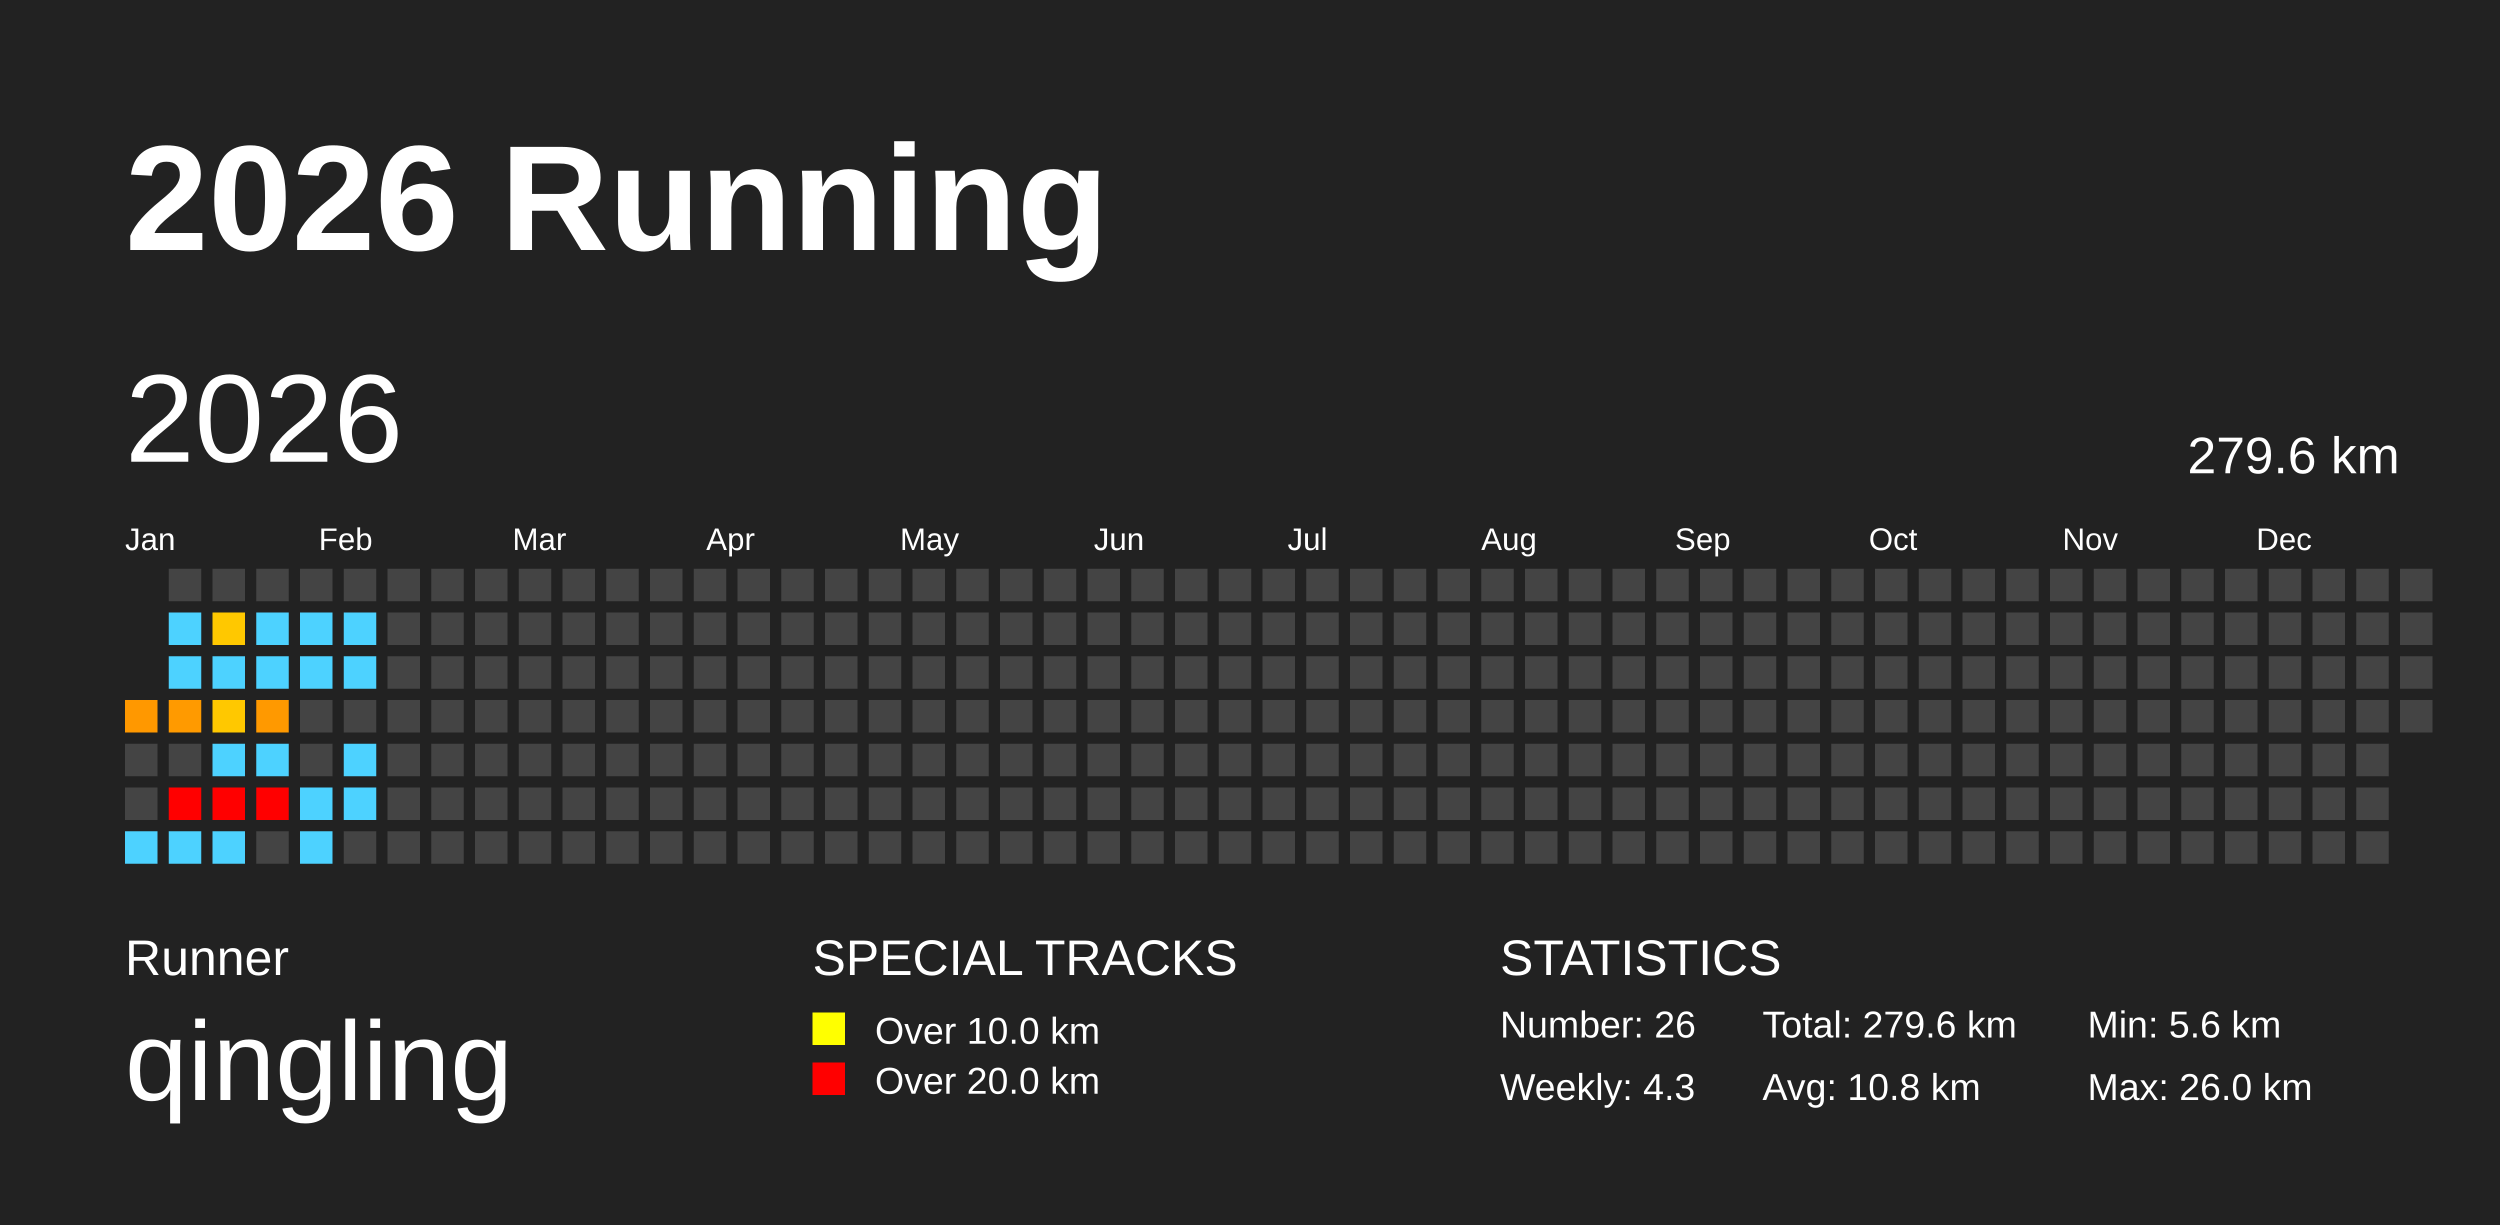
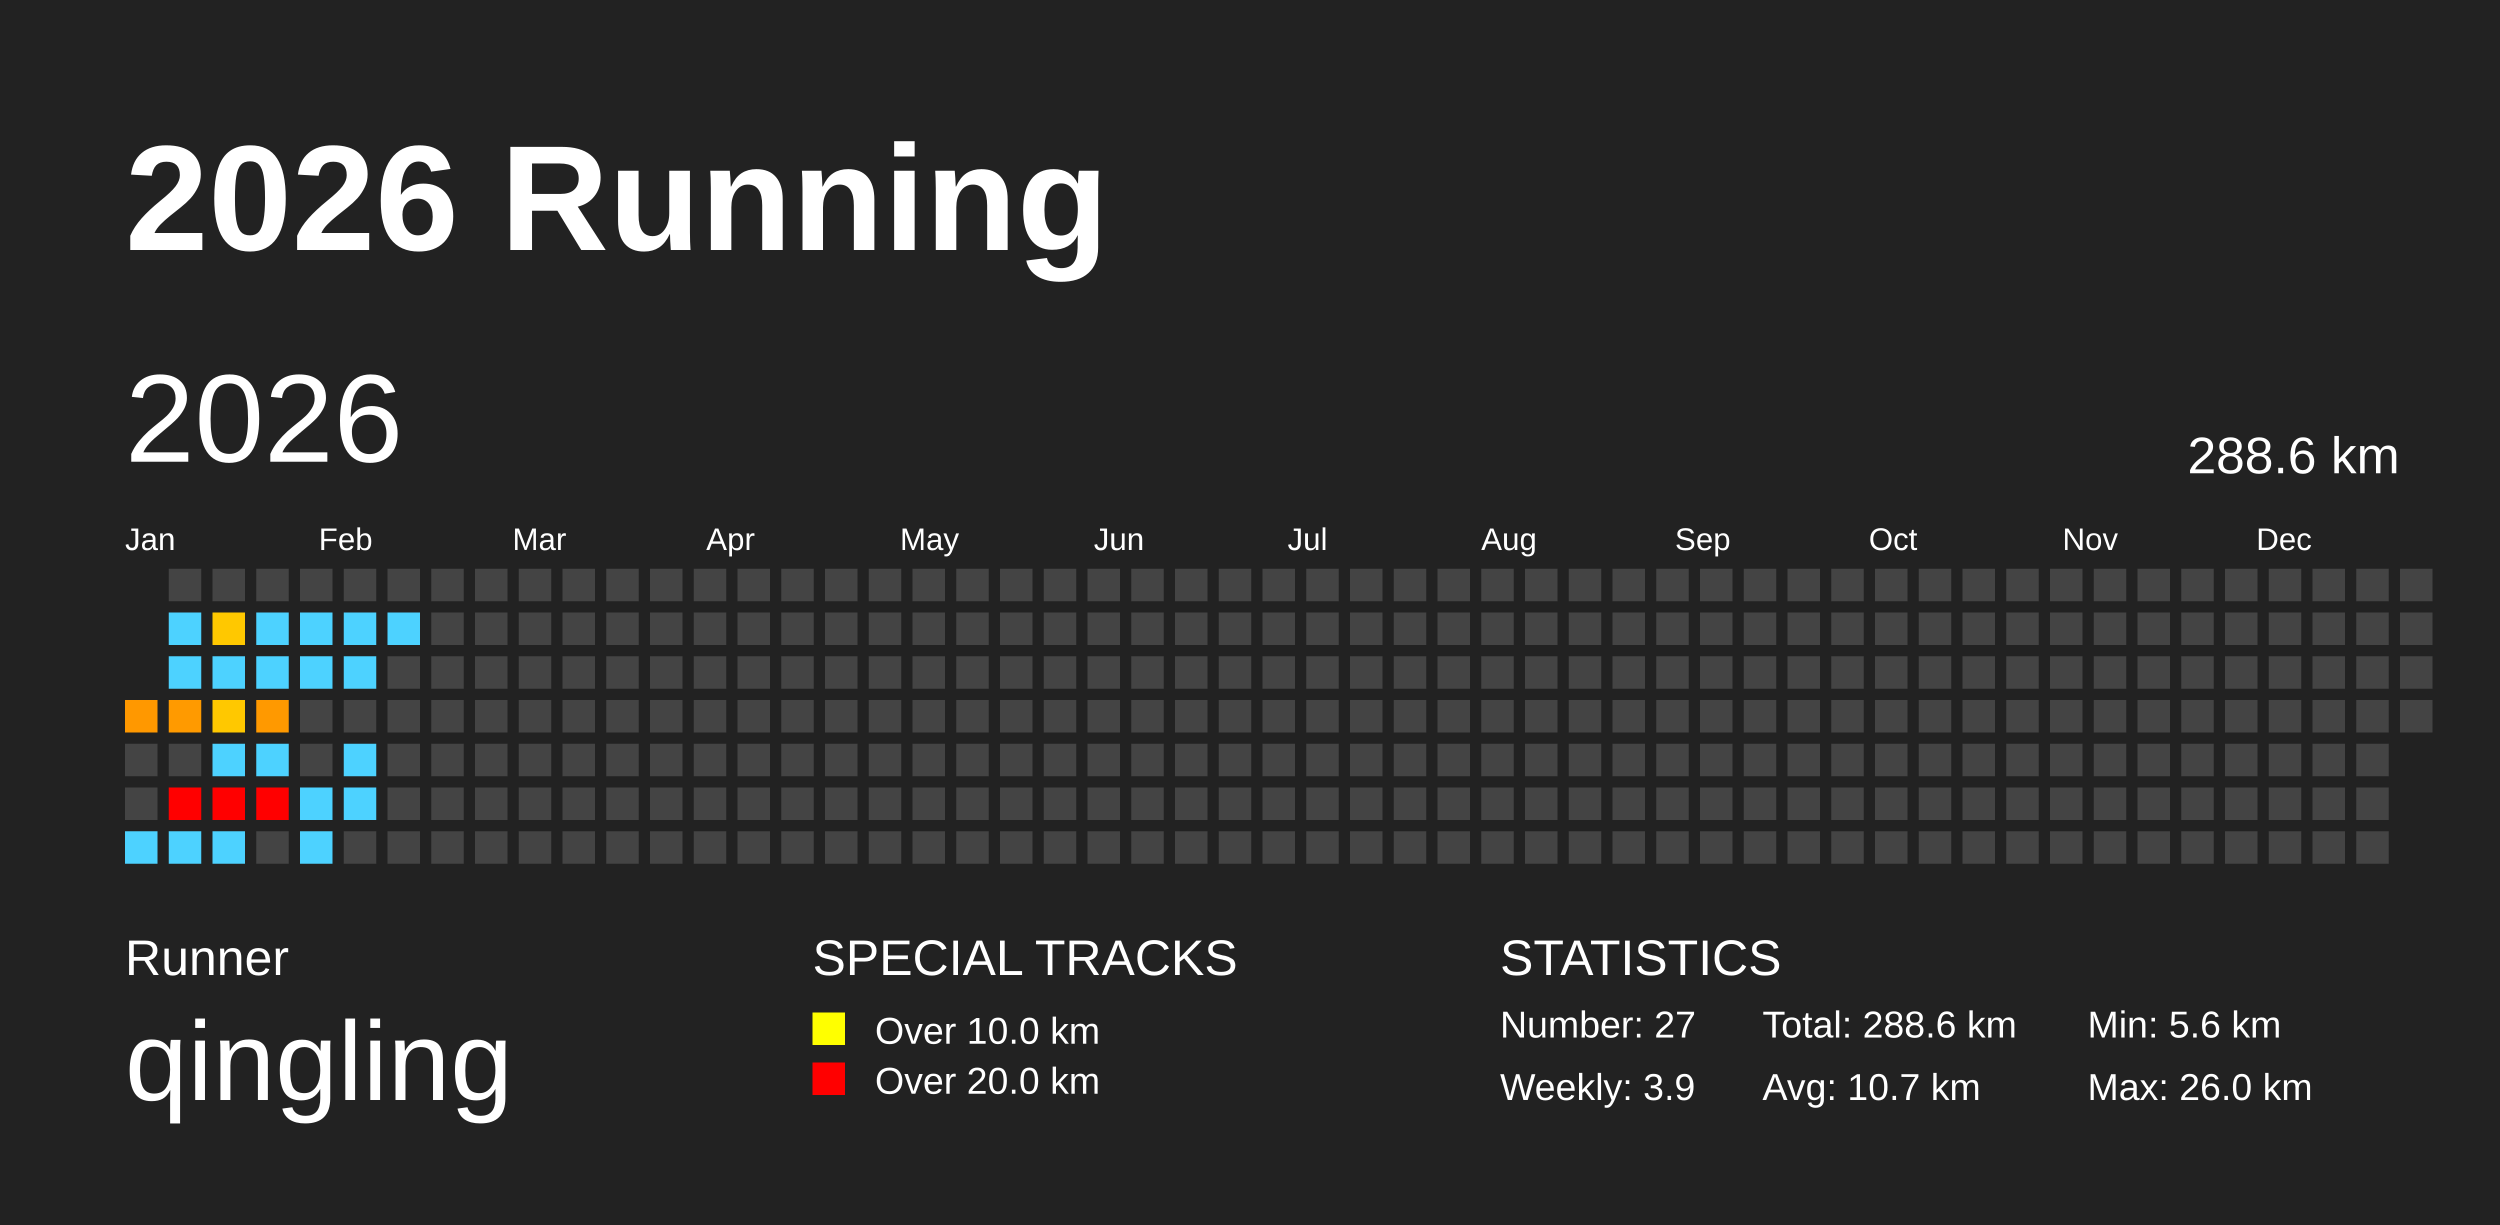
<svg xmlns="http://www.w3.org/2000/svg" baseProfile="full" height="98mm" version="1.1" viewBox="0,0,200,98" width="200mm">
  <defs />
  <rect fill="#222222" height="98" width="200" x="0" y="0" />
  <text fill="#FFFFFF" style="font-size:12px; font-family:Arial; font-weight:bold;" x="10" y="20">2026 Running</text>
  <text fill="#FFFFFF" style="font-size:4px; font-family:Arial" x="10" y="78">Runner</text>
  <text fill="#FFFFFF" style="font-size:9px; font-family:Arial" x="10" y="88">qingling</text>
  <text fill="#FFFFFF" style="font-size:4px; font-family:Arial" x="65" y="78">SPECIAL TRACKS</text>
  <rect fill="yellow" height="2.6" width="2.6" x="65" y="81" />
  <text fill="#FFFFFF" style="font-size:3px; font-family:Arial" x="70" y="83.5">Over 10.0 km</text>
  <rect fill="red" height="2.6" width="2.6" x="65" y="85" />
  <text fill="#FFFFFF" style="font-size:3px; font-family:Arial" x="70" y="87.5">Over 20.0 km</text>
  <text fill="#FFFFFF" style="font-size:4px; font-family:Arial" x="120" y="78">STATISTICS</text>
-   <text fill="#FFFFFF" style="font-size:3px; font-family:Arial" x="120" y="83">Number: 26</text>
-   <text fill="#FFFFFF" style="font-size:3px; font-family:Arial" x="120" y="88">Weekly: 4.3</text>
-   <text fill="#FFFFFF" style="font-size:3px; font-family:Arial" x="141" y="83">Total: 279.6 km</text>
-   <text fill="#FFFFFF" style="font-size:3px; font-family:Arial" x="141" y="88">Avg: 10.8 km</text>
+   <text fill="#FFFFFF" style="font-size:3px; font-family:Arial" x="120" y="83">Number: 27</text>
+   <text fill="#FFFFFF" style="font-size:3px; font-family:Arial" x="120" y="88">Weekly: 3.9</text>
+   <text fill="#FFFFFF" style="font-size:3px; font-family:Arial" x="141" y="83">Total: 288.6 km</text>
+   <text fill="#FFFFFF" style="font-size:3px; font-family:Arial" x="141" y="88">Avg: 10.7 km</text>
  <text fill="#FFFFFF" style="font-size:3px; font-family:Arial" x="167" y="83">Min: 5.6 km</text>
  <text fill="#FFFFFF" style="font-size:3px; font-family:Arial" x="167" y="88">Max: 26.0 km</text>
  <text dominant-baseline="hanging" fill="#FFFFFF" style="font-size:10.0px; font-family:Arial;" x="10" y="30">2026</text>
-   <text dominant-baseline="hanging" fill="#FFFFFF" style="font-size:4.125px; font-family:Arial;" x="175" y="35">279.6 km</text>
+   <text dominant-baseline="hanging" fill="#FFFFFF" style="font-size:4.125px; font-family:Arial;" x="175" y="35">288.6 km</text>
  <text fill="#FFFFFF" style="font-size:2.5px; font-family:Arial" x="10.0" y="44">Jan</text>
  <text fill="#FFFFFF" style="font-size:2.5px; font-family:Arial" x="25.5" y="44">Feb</text>
  <text fill="#FFFFFF" style="font-size:2.5px; font-family:Arial" x="41.0" y="44">Mar</text>
  <text fill="#FFFFFF" style="font-size:2.5px; font-family:Arial" x="56.5" y="44">Apr</text>
  <text fill="#FFFFFF" style="font-size:2.5px; font-family:Arial" x="72.0" y="44">May</text>
  <text fill="#FFFFFF" style="font-size:2.5px; font-family:Arial" x="87.5" y="44">Jun</text>
  <text fill="#FFFFFF" style="font-size:2.5px; font-family:Arial" x="103.0" y="44">Jul</text>
  <text fill="#FFFFFF" style="font-size:2.5px; font-family:Arial" x="118.5" y="44">Aug</text>
  <text fill="#FFFFFF" style="font-size:2.5px; font-family:Arial" x="134.0" y="44">Sep</text>
  <text fill="#FFFFFF" style="font-size:2.5px; font-family:Arial" x="149.5" y="44">Oct</text>
  <text fill="#FFFFFF" style="font-size:2.5px; font-family:Arial" x="165.0" y="44">Nov</text>
  <text fill="#FFFFFF" style="font-size:2.5px; font-family:Arial" x="180.5" y="44">Dec</text>
  <rect fill="#ff9800" height="2.6" width="2.6" x="10.0" y="56.0" />
  <rect fill="#444444" height="2.6" width="2.6" x="10.0" y="59.5" />
  <rect fill="#444444" height="2.6" width="2.6" x="10.0" y="63.0" />
  <rect fill="#4dd2ff" height="2.6" width="2.6" x="10.0" y="66.5" />
  <rect fill="#444444" height="2.6" width="2.6" x="13.5" y="45.5" />
  <rect fill="#4dd2ff" height="2.6" width="2.6" x="13.5" y="49.0" />
  <rect fill="#4dd2ff" height="2.6" width="2.6" x="13.5" y="52.5" />
  <rect fill="#ff9a00" height="2.6" width="2.6" x="13.5" y="56.0" />
  <rect fill="#444444" height="2.6" width="2.6" x="13.5" y="59.5" />
  <rect fill="red" height="2.6" width="2.6" x="13.5" y="63.0" />
  <rect fill="#4dd2ff" height="2.6" width="2.6" x="13.5" y="66.5" />
  <rect fill="#444444" height="2.6" width="2.6" x="17.0" y="45.5" />
  <rect fill="#ffc800" height="2.6" width="2.6" x="17.0" y="49.0" />
  <rect fill="#4dd2ff" height="2.6" width="2.6" x="17.0" y="52.5" />
  <rect fill="#ffc800" height="2.6" width="2.6" x="17.0" y="56.0" />
  <rect fill="#4dd2ff" height="2.6" width="2.6" x="17.0" y="59.5" />
  <rect fill="red" height="2.6" width="2.6" x="17.0" y="63.0" />
  <rect fill="#4dd2ff" height="2.6" width="2.6" x="17.0" y="66.5" />
  <rect fill="#444444" height="2.6" width="2.6" x="20.5" y="45.5" />
  <rect fill="#4dd2ff" height="2.6" width="2.6" x="20.5" y="49.0" />
  <rect fill="#4dd2ff" height="2.6" width="2.6" x="20.5" y="52.5" />
  <rect fill="#ff9900" height="2.6" width="2.6" x="20.5" y="56.0" />
  <rect fill="#4dd2ff" height="2.6" width="2.6" x="20.5" y="59.5" />
  <rect fill="red" height="2.6" width="2.6" x="20.5" y="63.0" />
  <rect fill="#444444" height="2.6" width="2.6" x="20.5" y="66.5" />
  <rect fill="#444444" height="2.6" width="2.6" x="24.0" y="45.5" />
  <rect fill="#4dd2ff" height="2.6" width="2.6" x="24.0" y="49.0" />
  <rect fill="#4dd2ff" height="2.6" width="2.6" x="24.0" y="52.5" />
  <rect fill="#444444" height="2.6" width="2.6" x="24.0" y="56.0" />
  <rect fill="#444444" height="2.6" width="2.6" x="24.0" y="59.5" />
  <rect fill="#4dd2ff" height="2.6" width="2.6" x="24.0" y="63.0" />
  <rect fill="#4dd2ff" height="2.6" width="2.6" x="24.0" y="66.5" />
  <rect fill="#444444" height="2.6" width="2.6" x="27.5" y="45.5" />
  <rect fill="#4dd2ff" height="2.6" width="2.6" x="27.5" y="49.0" />
  <rect fill="#4dd2ff" height="2.6" width="2.6" x="27.5" y="52.5" />
  <rect fill="#444444" height="2.6" width="2.6" x="27.5" y="56.0" />
  <rect fill="#4dd2ff" height="2.6" width="2.6" x="27.5" y="59.5" />
  <rect fill="#4dd2ff" height="2.6" width="2.6" x="27.5" y="63.0" />
  <rect fill="#444444" height="2.6" width="2.6" x="27.5" y="66.5" />
  <rect fill="#444444" height="2.6" width="2.6" x="31.0" y="45.5" />
-   <rect fill="#444444" height="2.6" width="2.6" x="31.0" y="49.0" />
+   <rect fill="#4dd2ff" height="2.6" width="2.6" x="31.0" y="49.0" />
  <rect fill="#444444" height="2.6" width="2.6" x="31.0" y="52.5" />
  <rect fill="#444444" height="2.6" width="2.6" x="31.0" y="56.0" />
  <rect fill="#444444" height="2.6" width="2.6" x="31.0" y="59.5" />
  <rect fill="#444444" height="2.6" width="2.6" x="31.0" y="63.0" />
  <rect fill="#444444" height="2.6" width="2.6" x="31.0" y="66.5" />
  <rect fill="#444444" height="2.6" width="2.6" x="34.5" y="45.5" />
  <rect fill="#444444" height="2.6" width="2.6" x="34.5" y="49.0" />
  <rect fill="#444444" height="2.6" width="2.6" x="34.5" y="52.5" />
  <rect fill="#444444" height="2.6" width="2.6" x="34.5" y="56.0" />
  <rect fill="#444444" height="2.6" width="2.6" x="34.5" y="59.5" />
  <rect fill="#444444" height="2.6" width="2.6" x="34.5" y="63.0" />
  <rect fill="#444444" height="2.6" width="2.6" x="34.5" y="66.5" />
  <rect fill="#444444" height="2.6" width="2.6" x="38.0" y="45.5" />
  <rect fill="#444444" height="2.6" width="2.6" x="38.0" y="49.0" />
  <rect fill="#444444" height="2.6" width="2.6" x="38.0" y="52.5" />
  <rect fill="#444444" height="2.6" width="2.6" x="38.0" y="56.0" />
  <rect fill="#444444" height="2.6" width="2.6" x="38.0" y="59.5" />
  <rect fill="#444444" height="2.6" width="2.6" x="38.0" y="63.0" />
  <rect fill="#444444" height="2.6" width="2.6" x="38.0" y="66.5" />
  <rect fill="#444444" height="2.6" width="2.6" x="41.5" y="45.5" />
  <rect fill="#444444" height="2.6" width="2.6" x="41.5" y="49.0" />
  <rect fill="#444444" height="2.6" width="2.6" x="41.5" y="52.5" />
  <rect fill="#444444" height="2.6" width="2.6" x="41.5" y="56.0" />
  <rect fill="#444444" height="2.6" width="2.6" x="41.5" y="59.5" />
  <rect fill="#444444" height="2.6" width="2.6" x="41.5" y="63.0" />
  <rect fill="#444444" height="2.6" width="2.6" x="41.5" y="66.5" />
  <rect fill="#444444" height="2.6" width="2.6" x="45.0" y="45.5" />
  <rect fill="#444444" height="2.6" width="2.6" x="45.0" y="49.0" />
  <rect fill="#444444" height="2.6" width="2.6" x="45.0" y="52.5" />
  <rect fill="#444444" height="2.6" width="2.6" x="45.0" y="56.0" />
  <rect fill="#444444" height="2.6" width="2.6" x="45.0" y="59.5" />
  <rect fill="#444444" height="2.6" width="2.6" x="45.0" y="63.0" />
  <rect fill="#444444" height="2.6" width="2.6" x="45.0" y="66.5" />
  <rect fill="#444444" height="2.6" width="2.6" x="48.5" y="45.5" />
  <rect fill="#444444" height="2.6" width="2.6" x="48.5" y="49.0" />
  <rect fill="#444444" height="2.6" width="2.6" x="48.5" y="52.5" />
  <rect fill="#444444" height="2.6" width="2.6" x="48.5" y="56.0" />
  <rect fill="#444444" height="2.6" width="2.6" x="48.5" y="59.5" />
  <rect fill="#444444" height="2.6" width="2.6" x="48.5" y="63.0" />
  <rect fill="#444444" height="2.6" width="2.6" x="48.5" y="66.5" />
  <rect fill="#444444" height="2.6" width="2.6" x="52.0" y="45.5" />
  <rect fill="#444444" height="2.6" width="2.6" x="52.0" y="49.0" />
  <rect fill="#444444" height="2.6" width="2.6" x="52.0" y="52.5" />
  <rect fill="#444444" height="2.6" width="2.6" x="52.0" y="56.0" />
  <rect fill="#444444" height="2.6" width="2.6" x="52.0" y="59.5" />
  <rect fill="#444444" height="2.6" width="2.6" x="52.0" y="63.0" />
  <rect fill="#444444" height="2.6" width="2.6" x="52.0" y="66.5" />
  <rect fill="#444444" height="2.6" width="2.6" x="55.5" y="45.5" />
  <rect fill="#444444" height="2.6" width="2.6" x="55.5" y="49.0" />
  <rect fill="#444444" height="2.6" width="2.6" x="55.5" y="52.5" />
  <rect fill="#444444" height="2.6" width="2.6" x="55.5" y="56.0" />
  <rect fill="#444444" height="2.6" width="2.6" x="55.5" y="59.5" />
  <rect fill="#444444" height="2.6" width="2.6" x="55.5" y="63.0" />
  <rect fill="#444444" height="2.6" width="2.6" x="55.5" y="66.5" />
  <rect fill="#444444" height="2.6" width="2.6" x="59.0" y="45.5" />
  <rect fill="#444444" height="2.6" width="2.6" x="59.0" y="49.0" />
  <rect fill="#444444" height="2.6" width="2.6" x="59.0" y="52.5" />
  <rect fill="#444444" height="2.6" width="2.6" x="59.0" y="56.0" />
  <rect fill="#444444" height="2.6" width="2.6" x="59.0" y="59.5" />
  <rect fill="#444444" height="2.6" width="2.6" x="59.0" y="63.0" />
  <rect fill="#444444" height="2.6" width="2.6" x="59.0" y="66.5" />
  <rect fill="#444444" height="2.6" width="2.6" x="62.5" y="45.5" />
  <rect fill="#444444" height="2.6" width="2.6" x="62.5" y="49.0" />
  <rect fill="#444444" height="2.6" width="2.6" x="62.5" y="52.5" />
  <rect fill="#444444" height="2.6" width="2.6" x="62.5" y="56.0" />
  <rect fill="#444444" height="2.6" width="2.6" x="62.5" y="59.5" />
  <rect fill="#444444" height="2.6" width="2.6" x="62.5" y="63.0" />
  <rect fill="#444444" height="2.6" width="2.6" x="62.5" y="66.5" />
  <rect fill="#444444" height="2.6" width="2.6" x="66.0" y="45.5" />
  <rect fill="#444444" height="2.6" width="2.6" x="66.0" y="49.0" />
  <rect fill="#444444" height="2.6" width="2.6" x="66.0" y="52.5" />
  <rect fill="#444444" height="2.6" width="2.6" x="66.0" y="56.0" />
  <rect fill="#444444" height="2.6" width="2.6" x="66.0" y="59.5" />
  <rect fill="#444444" height="2.6" width="2.6" x="66.0" y="63.0" />
  <rect fill="#444444" height="2.6" width="2.6" x="66.0" y="66.5" />
  <rect fill="#444444" height="2.6" width="2.6" x="69.5" y="45.5" />
  <rect fill="#444444" height="2.6" width="2.6" x="69.5" y="49.0" />
  <rect fill="#444444" height="2.6" width="2.6" x="69.5" y="52.5" />
  <rect fill="#444444" height="2.6" width="2.6" x="69.5" y="56.0" />
  <rect fill="#444444" height="2.6" width="2.6" x="69.5" y="59.5" />
  <rect fill="#444444" height="2.6" width="2.6" x="69.5" y="63.0" />
  <rect fill="#444444" height="2.6" width="2.6" x="69.5" y="66.5" />
  <rect fill="#444444" height="2.6" width="2.6" x="73.0" y="45.5" />
  <rect fill="#444444" height="2.6" width="2.6" x="73.0" y="49.0" />
  <rect fill="#444444" height="2.6" width="2.6" x="73.0" y="52.5" />
  <rect fill="#444444" height="2.6" width="2.6" x="73.0" y="56.0" />
  <rect fill="#444444" height="2.6" width="2.6" x="73.0" y="59.5" />
  <rect fill="#444444" height="2.6" width="2.6" x="73.0" y="63.0" />
  <rect fill="#444444" height="2.6" width="2.6" x="73.0" y="66.5" />
  <rect fill="#444444" height="2.6" width="2.6" x="76.5" y="45.5" />
  <rect fill="#444444" height="2.6" width="2.6" x="76.5" y="49.0" />
  <rect fill="#444444" height="2.6" width="2.6" x="76.5" y="52.5" />
  <rect fill="#444444" height="2.6" width="2.6" x="76.5" y="56.0" />
  <rect fill="#444444" height="2.6" width="2.6" x="76.5" y="59.5" />
  <rect fill="#444444" height="2.6" width="2.6" x="76.5" y="63.0" />
  <rect fill="#444444" height="2.6" width="2.6" x="76.5" y="66.5" />
  <rect fill="#444444" height="2.6" width="2.6" x="80.0" y="45.5" />
  <rect fill="#444444" height="2.6" width="2.6" x="80.0" y="49.0" />
  <rect fill="#444444" height="2.6" width="2.6" x="80.0" y="52.5" />
  <rect fill="#444444" height="2.6" width="2.6" x="80.0" y="56.0" />
  <rect fill="#444444" height="2.6" width="2.6" x="80.0" y="59.5" />
  <rect fill="#444444" height="2.6" width="2.6" x="80.0" y="63.0" />
  <rect fill="#444444" height="2.6" width="2.6" x="80.0" y="66.5" />
  <rect fill="#444444" height="2.6" width="2.6" x="83.5" y="45.5" />
  <rect fill="#444444" height="2.6" width="2.6" x="83.5" y="49.0" />
  <rect fill="#444444" height="2.6" width="2.6" x="83.5" y="52.5" />
  <rect fill="#444444" height="2.6" width="2.6" x="83.5" y="56.0" />
  <rect fill="#444444" height="2.6" width="2.6" x="83.5" y="59.5" />
  <rect fill="#444444" height="2.6" width="2.6" x="83.5" y="63.0" />
  <rect fill="#444444" height="2.6" width="2.6" x="83.5" y="66.5" />
  <rect fill="#444444" height="2.6" width="2.6" x="87.0" y="45.5" />
  <rect fill="#444444" height="2.6" width="2.6" x="87.0" y="49.0" />
  <rect fill="#444444" height="2.6" width="2.6" x="87.0" y="52.5" />
  <rect fill="#444444" height="2.6" width="2.6" x="87.0" y="56.0" />
  <rect fill="#444444" height="2.6" width="2.6" x="87.0" y="59.5" />
  <rect fill="#444444" height="2.6" width="2.6" x="87.0" y="63.0" />
  <rect fill="#444444" height="2.6" width="2.6" x="87.0" y="66.5" />
  <rect fill="#444444" height="2.6" width="2.6" x="90.5" y="45.5" />
  <rect fill="#444444" height="2.6" width="2.6" x="90.5" y="49.0" />
  <rect fill="#444444" height="2.6" width="2.6" x="90.5" y="52.5" />
  <rect fill="#444444" height="2.6" width="2.6" x="90.5" y="56.0" />
  <rect fill="#444444" height="2.6" width="2.6" x="90.5" y="59.5" />
  <rect fill="#444444" height="2.6" width="2.6" x="90.5" y="63.0" />
  <rect fill="#444444" height="2.6" width="2.6" x="90.5" y="66.5" />
  <rect fill="#444444" height="2.6" width="2.6" x="94.0" y="45.5" />
  <rect fill="#444444" height="2.6" width="2.6" x="94.0" y="49.0" />
  <rect fill="#444444" height="2.6" width="2.6" x="94.0" y="52.5" />
  <rect fill="#444444" height="2.6" width="2.6" x="94.0" y="56.0" />
  <rect fill="#444444" height="2.6" width="2.6" x="94.0" y="59.5" />
  <rect fill="#444444" height="2.6" width="2.6" x="94.0" y="63.0" />
  <rect fill="#444444" height="2.6" width="2.6" x="94.0" y="66.5" />
  <rect fill="#444444" height="2.6" width="2.6" x="97.5" y="45.5" />
  <rect fill="#444444" height="2.6" width="2.6" x="97.5" y="49.0" />
  <rect fill="#444444" height="2.6" width="2.6" x="97.5" y="52.5" />
  <rect fill="#444444" height="2.6" width="2.6" x="97.5" y="56.0" />
  <rect fill="#444444" height="2.6" width="2.6" x="97.5" y="59.5" />
  <rect fill="#444444" height="2.6" width="2.6" x="97.5" y="63.0" />
  <rect fill="#444444" height="2.6" width="2.6" x="97.5" y="66.5" />
  <rect fill="#444444" height="2.6" width="2.6" x="101.0" y="45.5" />
  <rect fill="#444444" height="2.6" width="2.6" x="101.0" y="49.0" />
  <rect fill="#444444" height="2.6" width="2.6" x="101.0" y="52.5" />
  <rect fill="#444444" height="2.6" width="2.6" x="101.0" y="56.0" />
  <rect fill="#444444" height="2.6" width="2.6" x="101.0" y="59.5" />
  <rect fill="#444444" height="2.6" width="2.6" x="101.0" y="63.0" />
  <rect fill="#444444" height="2.6" width="2.6" x="101.0" y="66.5" />
  <rect fill="#444444" height="2.6" width="2.6" x="104.5" y="45.5" />
  <rect fill="#444444" height="2.6" width="2.6" x="104.5" y="49.0" />
  <rect fill="#444444" height="2.6" width="2.6" x="104.5" y="52.5" />
  <rect fill="#444444" height="2.6" width="2.6" x="104.5" y="56.0" />
  <rect fill="#444444" height="2.6" width="2.6" x="104.5" y="59.5" />
  <rect fill="#444444" height="2.6" width="2.6" x="104.5" y="63.0" />
  <rect fill="#444444" height="2.6" width="2.6" x="104.5" y="66.5" />
  <rect fill="#444444" height="2.6" width="2.6" x="108.0" y="45.5" />
  <rect fill="#444444" height="2.6" width="2.6" x="108.0" y="49.0" />
  <rect fill="#444444" height="2.6" width="2.6" x="108.0" y="52.5" />
  <rect fill="#444444" height="2.6" width="2.6" x="108.0" y="56.0" />
  <rect fill="#444444" height="2.6" width="2.6" x="108.0" y="59.5" />
  <rect fill="#444444" height="2.6" width="2.6" x="108.0" y="63.0" />
  <rect fill="#444444" height="2.6" width="2.6" x="108.0" y="66.5" />
  <rect fill="#444444" height="2.6" width="2.6" x="111.5" y="45.5" />
  <rect fill="#444444" height="2.6" width="2.6" x="111.5" y="49.0" />
  <rect fill="#444444" height="2.6" width="2.6" x="111.5" y="52.5" />
  <rect fill="#444444" height="2.6" width="2.6" x="111.5" y="56.0" />
  <rect fill="#444444" height="2.6" width="2.6" x="111.5" y="59.5" />
  <rect fill="#444444" height="2.6" width="2.6" x="111.5" y="63.0" />
  <rect fill="#444444" height="2.6" width="2.6" x="111.5" y="66.5" />
  <rect fill="#444444" height="2.6" width="2.6" x="115.0" y="45.5" />
  <rect fill="#444444" height="2.6" width="2.6" x="115.0" y="49.0" />
  <rect fill="#444444" height="2.6" width="2.6" x="115.0" y="52.5" />
  <rect fill="#444444" height="2.6" width="2.6" x="115.0" y="56.0" />
  <rect fill="#444444" height="2.6" width="2.6" x="115.0" y="59.5" />
  <rect fill="#444444" height="2.6" width="2.6" x="115.0" y="63.0" />
  <rect fill="#444444" height="2.6" width="2.6" x="115.0" y="66.5" />
  <rect fill="#444444" height="2.6" width="2.6" x="118.5" y="45.5" />
  <rect fill="#444444" height="2.6" width="2.6" x="118.5" y="49.0" />
  <rect fill="#444444" height="2.6" width="2.6" x="118.5" y="52.5" />
  <rect fill="#444444" height="2.6" width="2.6" x="118.5" y="56.0" />
  <rect fill="#444444" height="2.6" width="2.6" x="118.5" y="59.5" />
  <rect fill="#444444" height="2.6" width="2.6" x="118.5" y="63.0" />
  <rect fill="#444444" height="2.6" width="2.6" x="118.5" y="66.5" />
  <rect fill="#444444" height="2.6" width="2.6" x="122.0" y="45.5" />
  <rect fill="#444444" height="2.6" width="2.6" x="122.0" y="49.0" />
  <rect fill="#444444" height="2.6" width="2.6" x="122.0" y="52.5" />
  <rect fill="#444444" height="2.6" width="2.6" x="122.0" y="56.0" />
  <rect fill="#444444" height="2.6" width="2.6" x="122.0" y="59.5" />
  <rect fill="#444444" height="2.6" width="2.6" x="122.0" y="63.0" />
  <rect fill="#444444" height="2.6" width="2.6" x="122.0" y="66.5" />
  <rect fill="#444444" height="2.6" width="2.6" x="125.5" y="45.5" />
  <rect fill="#444444" height="2.6" width="2.6" x="125.5" y="49.0" />
  <rect fill="#444444" height="2.6" width="2.6" x="125.5" y="52.5" />
  <rect fill="#444444" height="2.6" width="2.6" x="125.5" y="56.0" />
  <rect fill="#444444" height="2.6" width="2.6" x="125.5" y="59.5" />
  <rect fill="#444444" height="2.6" width="2.6" x="125.5" y="63.0" />
  <rect fill="#444444" height="2.6" width="2.6" x="125.5" y="66.5" />
  <rect fill="#444444" height="2.6" width="2.6" x="129.0" y="45.5" />
  <rect fill="#444444" height="2.6" width="2.6" x="129.0" y="49.0" />
  <rect fill="#444444" height="2.6" width="2.6" x="129.0" y="52.5" />
  <rect fill="#444444" height="2.6" width="2.6" x="129.0" y="56.0" />
  <rect fill="#444444" height="2.6" width="2.6" x="129.0" y="59.5" />
  <rect fill="#444444" height="2.6" width="2.6" x="129.0" y="63.0" />
  <rect fill="#444444" height="2.6" width="2.6" x="129.0" y="66.5" />
  <rect fill="#444444" height="2.6" width="2.6" x="132.5" y="45.5" />
  <rect fill="#444444" height="2.6" width="2.6" x="132.5" y="49.0" />
  <rect fill="#444444" height="2.6" width="2.6" x="132.5" y="52.5" />
  <rect fill="#444444" height="2.6" width="2.6" x="132.5" y="56.0" />
  <rect fill="#444444" height="2.6" width="2.6" x="132.5" y="59.5" />
  <rect fill="#444444" height="2.6" width="2.6" x="132.5" y="63.0" />
  <rect fill="#444444" height="2.6" width="2.6" x="132.5" y="66.5" />
  <rect fill="#444444" height="2.6" width="2.6" x="136.0" y="45.5" />
  <rect fill="#444444" height="2.6" width="2.6" x="136.0" y="49.0" />
  <rect fill="#444444" height="2.6" width="2.6" x="136.0" y="52.5" />
  <rect fill="#444444" height="2.6" width="2.6" x="136.0" y="56.0" />
  <rect fill="#444444" height="2.6" width="2.6" x="136.0" y="59.5" />
  <rect fill="#444444" height="2.6" width="2.6" x="136.0" y="63.0" />
  <rect fill="#444444" height="2.6" width="2.6" x="136.0" y="66.5" />
  <rect fill="#444444" height="2.6" width="2.6" x="139.5" y="45.5" />
  <rect fill="#444444" height="2.6" width="2.6" x="139.5" y="49.0" />
  <rect fill="#444444" height="2.6" width="2.6" x="139.5" y="52.5" />
  <rect fill="#444444" height="2.6" width="2.6" x="139.5" y="56.0" />
  <rect fill="#444444" height="2.6" width="2.6" x="139.5" y="59.5" />
  <rect fill="#444444" height="2.6" width="2.6" x="139.5" y="63.0" />
  <rect fill="#444444" height="2.6" width="2.6" x="139.5" y="66.5" />
  <rect fill="#444444" height="2.6" width="2.6" x="143.0" y="45.5" />
  <rect fill="#444444" height="2.6" width="2.6" x="143.0" y="49.0" />
  <rect fill="#444444" height="2.6" width="2.6" x="143.0" y="52.5" />
  <rect fill="#444444" height="2.6" width="2.6" x="143.0" y="56.0" />
  <rect fill="#444444" height="2.6" width="2.6" x="143.0" y="59.5" />
  <rect fill="#444444" height="2.6" width="2.6" x="143.0" y="63.0" />
  <rect fill="#444444" height="2.6" width="2.6" x="143.0" y="66.5" />
  <rect fill="#444444" height="2.6" width="2.6" x="146.5" y="45.5" />
  <rect fill="#444444" height="2.6" width="2.6" x="146.5" y="49.0" />
  <rect fill="#444444" height="2.6" width="2.6" x="146.5" y="52.5" />
  <rect fill="#444444" height="2.6" width="2.6" x="146.5" y="56.0" />
  <rect fill="#444444" height="2.6" width="2.6" x="146.5" y="59.5" />
  <rect fill="#444444" height="2.6" width="2.6" x="146.5" y="63.0" />
  <rect fill="#444444" height="2.6" width="2.6" x="146.5" y="66.5" />
  <rect fill="#444444" height="2.6" width="2.6" x="150.0" y="45.5" />
  <rect fill="#444444" height="2.6" width="2.6" x="150.0" y="49.0" />
  <rect fill="#444444" height="2.6" width="2.6" x="150.0" y="52.5" />
  <rect fill="#444444" height="2.6" width="2.6" x="150.0" y="56.0" />
  <rect fill="#444444" height="2.6" width="2.6" x="150.0" y="59.5" />
  <rect fill="#444444" height="2.6" width="2.6" x="150.0" y="63.0" />
  <rect fill="#444444" height="2.6" width="2.6" x="150.0" y="66.5" />
  <rect fill="#444444" height="2.6" width="2.6" x="153.5" y="45.5" />
  <rect fill="#444444" height="2.6" width="2.6" x="153.5" y="49.0" />
  <rect fill="#444444" height="2.6" width="2.6" x="153.5" y="52.5" />
  <rect fill="#444444" height="2.6" width="2.6" x="153.5" y="56.0" />
  <rect fill="#444444" height="2.6" width="2.6" x="153.5" y="59.5" />
  <rect fill="#444444" height="2.6" width="2.6" x="153.5" y="63.0" />
  <rect fill="#444444" height="2.6" width="2.6" x="153.5" y="66.5" />
  <rect fill="#444444" height="2.6" width="2.6" x="157.0" y="45.5" />
  <rect fill="#444444" height="2.6" width="2.6" x="157.0" y="49.0" />
  <rect fill="#444444" height="2.6" width="2.6" x="157.0" y="52.5" />
  <rect fill="#444444" height="2.6" width="2.6" x="157.0" y="56.0" />
  <rect fill="#444444" height="2.6" width="2.6" x="157.0" y="59.5" />
  <rect fill="#444444" height="2.6" width="2.6" x="157.0" y="63.0" />
  <rect fill="#444444" height="2.6" width="2.6" x="157.0" y="66.5" />
  <rect fill="#444444" height="2.6" width="2.6" x="160.5" y="45.5" />
  <rect fill="#444444" height="2.6" width="2.6" x="160.5" y="49.0" />
  <rect fill="#444444" height="2.6" width="2.6" x="160.5" y="52.5" />
  <rect fill="#444444" height="2.6" width="2.6" x="160.5" y="56.0" />
  <rect fill="#444444" height="2.6" width="2.6" x="160.5" y="59.5" />
  <rect fill="#444444" height="2.6" width="2.6" x="160.5" y="63.0" />
  <rect fill="#444444" height="2.6" width="2.6" x="160.5" y="66.5" />
  <rect fill="#444444" height="2.6" width="2.6" x="164.0" y="45.5" />
  <rect fill="#444444" height="2.6" width="2.6" x="164.0" y="49.0" />
  <rect fill="#444444" height="2.6" width="2.6" x="164.0" y="52.5" />
  <rect fill="#444444" height="2.6" width="2.6" x="164.0" y="56.0" />
  <rect fill="#444444" height="2.6" width="2.6" x="164.0" y="59.5" />
  <rect fill="#444444" height="2.6" width="2.6" x="164.0" y="63.0" />
  <rect fill="#444444" height="2.6" width="2.6" x="164.0" y="66.5" />
  <rect fill="#444444" height="2.6" width="2.6" x="167.5" y="45.5" />
  <rect fill="#444444" height="2.6" width="2.6" x="167.5" y="49.0" />
  <rect fill="#444444" height="2.6" width="2.6" x="167.5" y="52.5" />
  <rect fill="#444444" height="2.6" width="2.6" x="167.5" y="56.0" />
  <rect fill="#444444" height="2.6" width="2.6" x="167.5" y="59.5" />
  <rect fill="#444444" height="2.6" width="2.6" x="167.5" y="63.0" />
  <rect fill="#444444" height="2.6" width="2.6" x="167.5" y="66.5" />
  <rect fill="#444444" height="2.6" width="2.6" x="171.0" y="45.5" />
  <rect fill="#444444" height="2.6" width="2.6" x="171.0" y="49.0" />
  <rect fill="#444444" height="2.6" width="2.6" x="171.0" y="52.5" />
  <rect fill="#444444" height="2.6" width="2.6" x="171.0" y="56.0" />
  <rect fill="#444444" height="2.6" width="2.6" x="171.0" y="59.5" />
  <rect fill="#444444" height="2.6" width="2.6" x="171.0" y="63.0" />
  <rect fill="#444444" height="2.6" width="2.6" x="171.0" y="66.5" />
  <rect fill="#444444" height="2.6" width="2.6" x="174.5" y="45.5" />
  <rect fill="#444444" height="2.6" width="2.6" x="174.5" y="49.0" />
  <rect fill="#444444" height="2.6" width="2.6" x="174.5" y="52.5" />
  <rect fill="#444444" height="2.6" width="2.6" x="174.5" y="56.0" />
  <rect fill="#444444" height="2.6" width="2.6" x="174.5" y="59.5" />
  <rect fill="#444444" height="2.6" width="2.6" x="174.5" y="63.0" />
  <rect fill="#444444" height="2.6" width="2.6" x="174.5" y="66.5" />
  <rect fill="#444444" height="2.6" width="2.6" x="178.0" y="45.5" />
  <rect fill="#444444" height="2.6" width="2.6" x="178.0" y="49.0" />
  <rect fill="#444444" height="2.6" width="2.6" x="178.0" y="52.5" />
  <rect fill="#444444" height="2.6" width="2.6" x="178.0" y="56.0" />
  <rect fill="#444444" height="2.6" width="2.6" x="178.0" y="59.5" />
  <rect fill="#444444" height="2.6" width="2.6" x="178.0" y="63.0" />
  <rect fill="#444444" height="2.6" width="2.6" x="178.0" y="66.5" />
  <rect fill="#444444" height="2.6" width="2.6" x="181.5" y="45.5" />
  <rect fill="#444444" height="2.6" width="2.6" x="181.5" y="49.0" />
  <rect fill="#444444" height="2.6" width="2.6" x="181.5" y="52.5" />
  <rect fill="#444444" height="2.6" width="2.6" x="181.5" y="56.0" />
  <rect fill="#444444" height="2.6" width="2.6" x="181.5" y="59.5" />
  <rect fill="#444444" height="2.6" width="2.6" x="181.5" y="63.0" />
  <rect fill="#444444" height="2.6" width="2.6" x="181.5" y="66.5" />
  <rect fill="#444444" height="2.6" width="2.6" x="185.0" y="45.5" />
  <rect fill="#444444" height="2.6" width="2.6" x="185.0" y="49.0" />
  <rect fill="#444444" height="2.6" width="2.6" x="185.0" y="52.5" />
  <rect fill="#444444" height="2.6" width="2.6" x="185.0" y="56.0" />
  <rect fill="#444444" height="2.6" width="2.6" x="185.0" y="59.5" />
  <rect fill="#444444" height="2.6" width="2.6" x="185.0" y="63.0" />
  <rect fill="#444444" height="2.6" width="2.6" x="185.0" y="66.5" />
  <rect fill="#444444" height="2.6" width="2.6" x="188.5" y="45.5" />
  <rect fill="#444444" height="2.6" width="2.6" x="188.5" y="49.0" />
  <rect fill="#444444" height="2.6" width="2.6" x="188.5" y="52.5" />
  <rect fill="#444444" height="2.6" width="2.6" x="188.5" y="56.0" />
  <rect fill="#444444" height="2.6" width="2.6" x="188.5" y="59.5" />
  <rect fill="#444444" height="2.6" width="2.6" x="188.5" y="63.0" />
  <rect fill="#444444" height="2.6" width="2.6" x="188.5" y="66.5" />
  <rect fill="#444444" height="2.6" width="2.6" x="192.0" y="45.5" />
  <rect fill="#444444" height="2.6" width="2.6" x="192.0" y="49.0" />
  <rect fill="#444444" height="2.6" width="2.6" x="192.0" y="52.5" />
  <rect fill="#444444" height="2.6" width="2.6" x="192.0" y="56.0" />
</svg>
